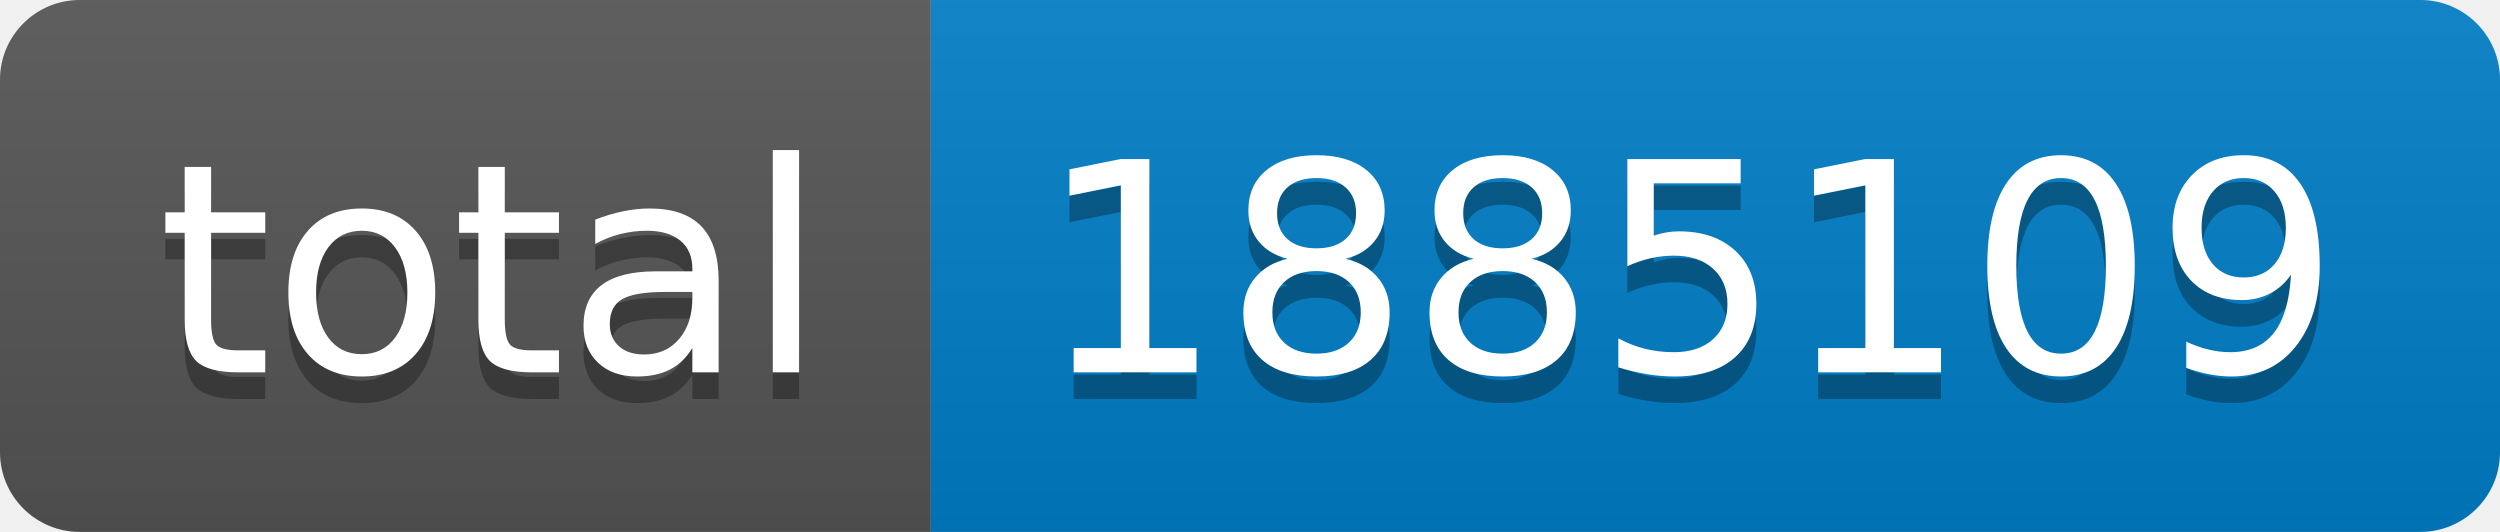
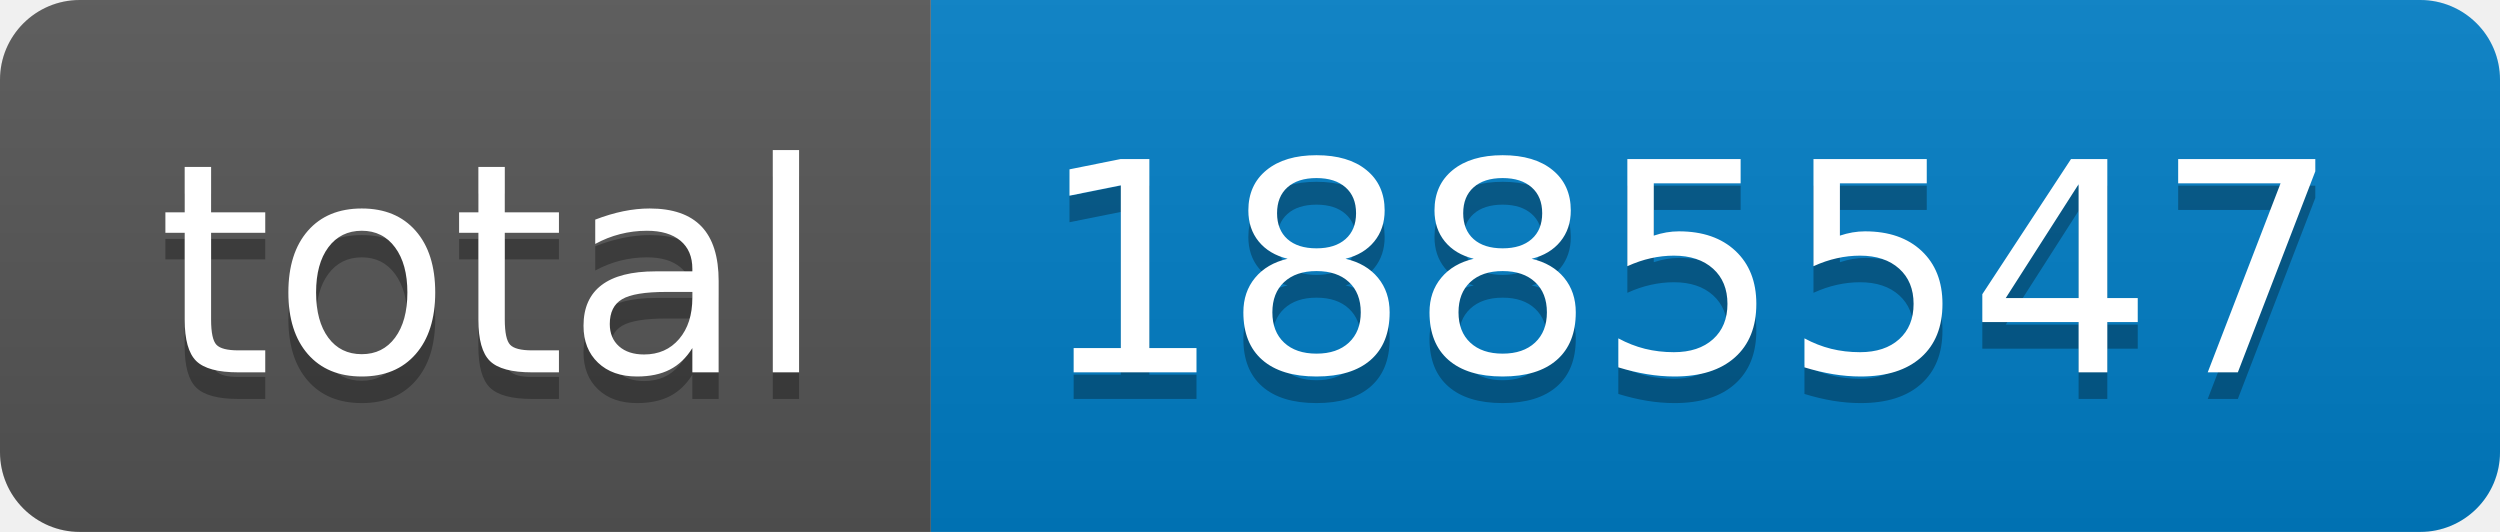
- <svg xmlns="http://www.w3.org/2000/svg" width="94" height="20" role="img" aria-label="total: 1885109">
+ <svg xmlns="http://www.w3.org/2000/svg" width="94" height="20" role="img" aria-label="total: 1885547">
  <linearGradient id="s" x2="0" y2="100%">
    <stop offset="0" stop-color="#bbb" stop-opacity=".1" />
    <stop offset="1" stop-opacity=".1" />
  </linearGradient>
  <clipPath id="r">
    <rect width="94" height="20" rx="3" fill="#fff" />
  </clipPath>
  <g clip-path="url(#r)">
    <rect width="35" height="20" fill="#555" />
    <rect x="35" width="59" height="20" fill="#007ec6" />
    <rect width="94" height="20" fill="url(#s)" />
  </g>
  <g fill="#fff" text-anchor="middle" font-family="Verdana,Geneva,DejaVu Sans,sans-serif" text-rendering="geometricPrecision" font-size="110">
    <text aria-hidden="true" x="185" y="150" fill="#010101" fill-opacity=".3" transform="scale(.1)" textLength="250">total</text>
    <text x="185" y="140" transform="scale(.1)" fill="#fff" textLength="250">total</text>
-     <text aria-hidden="true" x="635" y="150" fill="#010101" fill-opacity=".3" transform="scale(.1)" textLength="490">1885109</text>
-     <text x="635" y="140" transform="scale(.1)" fill="#fff" textLength="490">1885109</text>
+     <text aria-hidden="true" x="635" y="150" fill="#010101" fill-opacity=".3" transform="scale(.1)" textLength="490">1885547</text>
+     <text x="635" y="140" transform="scale(.1)" fill="#fff" textLength="490">1885547</text>
  </g>
</svg>
